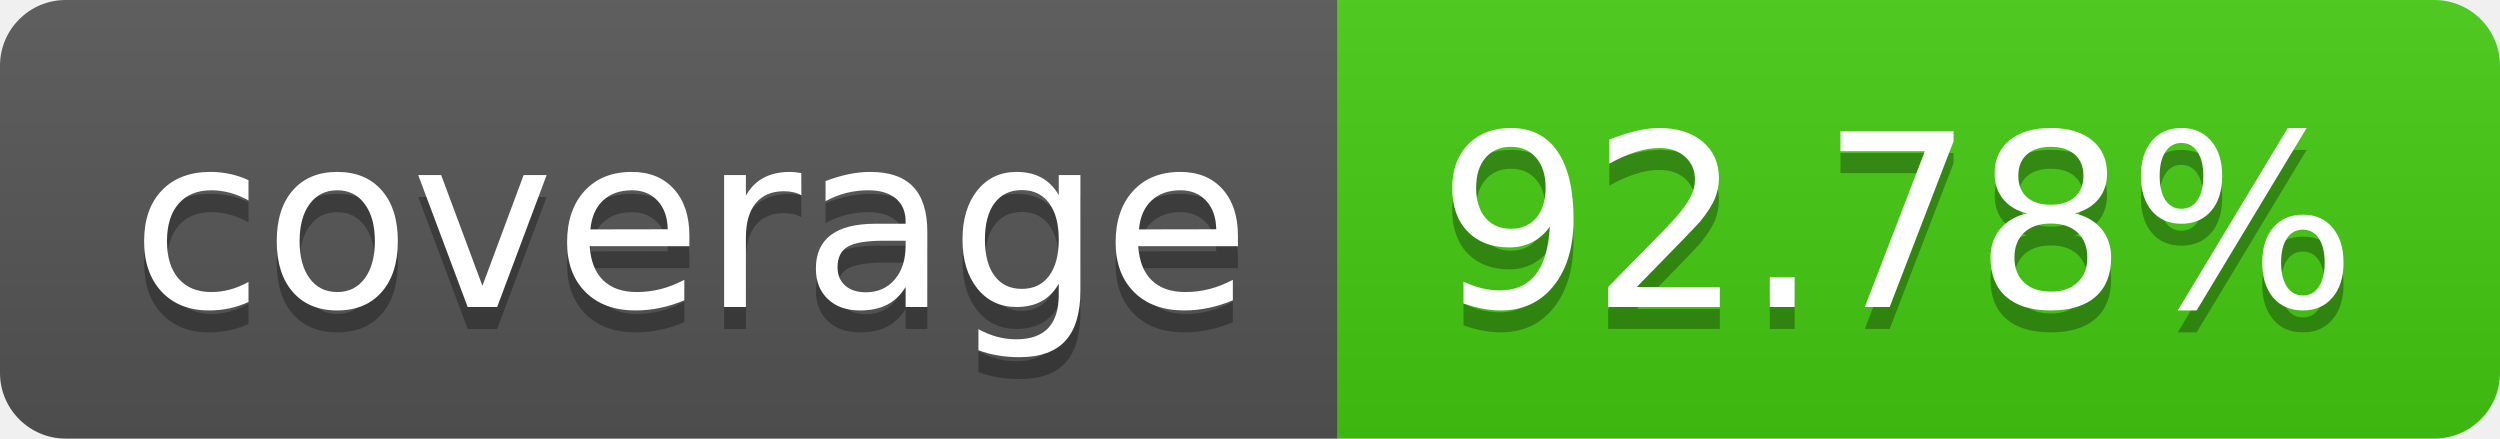
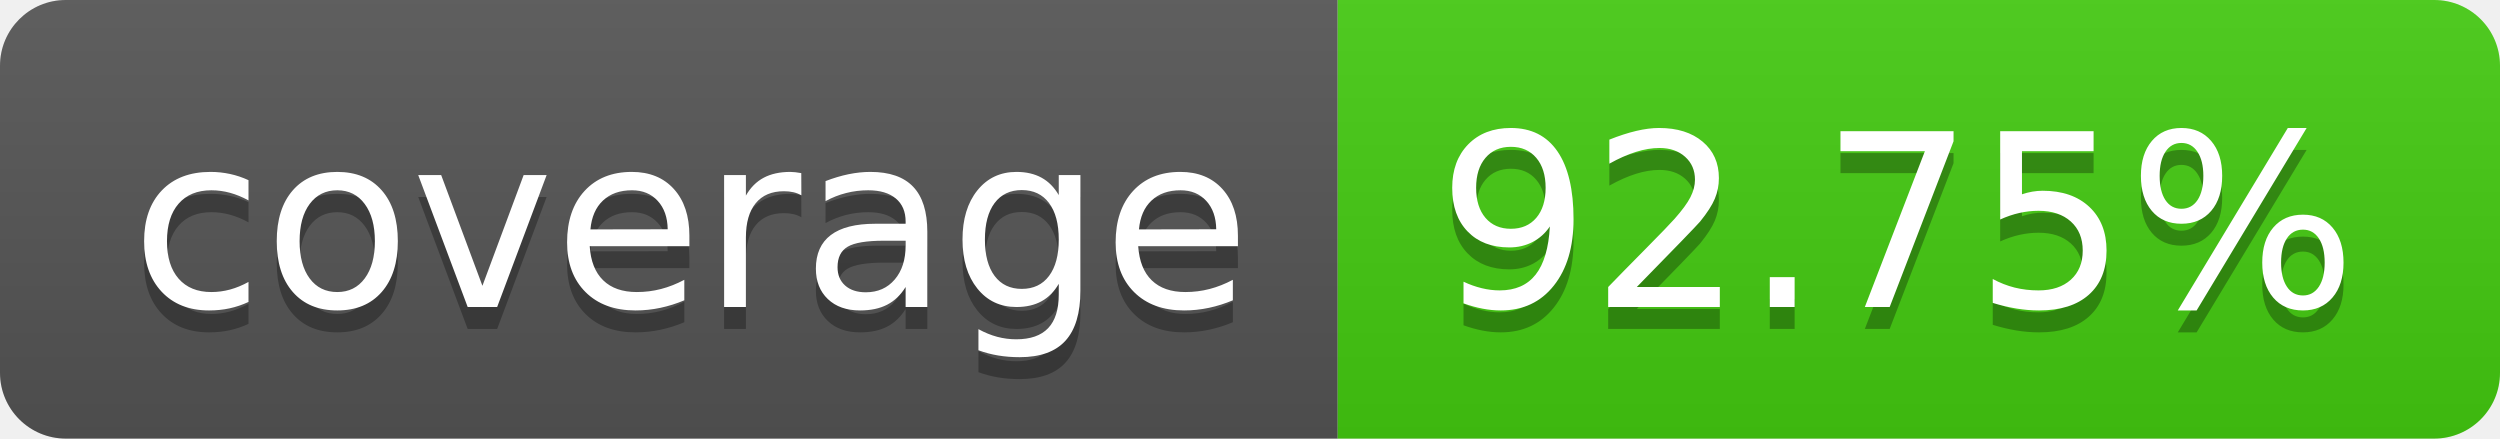
- <svg xmlns="http://www.w3.org/2000/svg" width="114" height="20" role="img" aria-label="coverage: 92.78%">
+ <svg xmlns="http://www.w3.org/2000/svg" width="114" height="20" role="img" aria-label="coverage: 92.75%">
  <linearGradient id="s" x2="0" y2="100%">
    <stop offset="0" stop-color="#bbb" stop-opacity=".1" />
    <stop offset="1" stop-opacity=".1" />
  </linearGradient>
  <clipPath id="r">
    <rect width="114" height="20" rx="3" fill="#fff" />
  </clipPath>
  <g clip-path="url(#r)">
    <rect width="61" height="20" fill="#555" />
    <rect x="61" width="53" height="20" fill="#4c1" />
    <rect width="114" height="20" fill="url(#s)" />
  </g>
  <g fill="#fff" text-anchor="middle" font-family="Verdana,Geneva,DejaVu Sans,sans-serif" text-rendering="geometricPrecision" font-size="110">
    <text aria-hidden="true" x="315" y="150" fill="#010101" fill-opacity=".3" transform="scale(.1)" textLength="510">coverage</text>
    <text x="315" y="140" transform="scale(.1)" fill="#fff" textLength="510">coverage</text>
-     <text aria-hidden="true" x="865" y="150" fill="#010101" fill-opacity=".3" transform="scale(.1)" textLength="430">92.78%</text>
-     <text x="865" y="140" transform="scale(.1)" fill="#fff" textLength="430">92.78%</text>
+     <text aria-hidden="true" x="865" y="150" fill="#010101" fill-opacity=".3" transform="scale(.1)" textLength="430">92.75%</text>
+     <text x="865" y="140" transform="scale(.1)" fill="#fff" textLength="430">92.75%</text>
  </g>
</svg>
